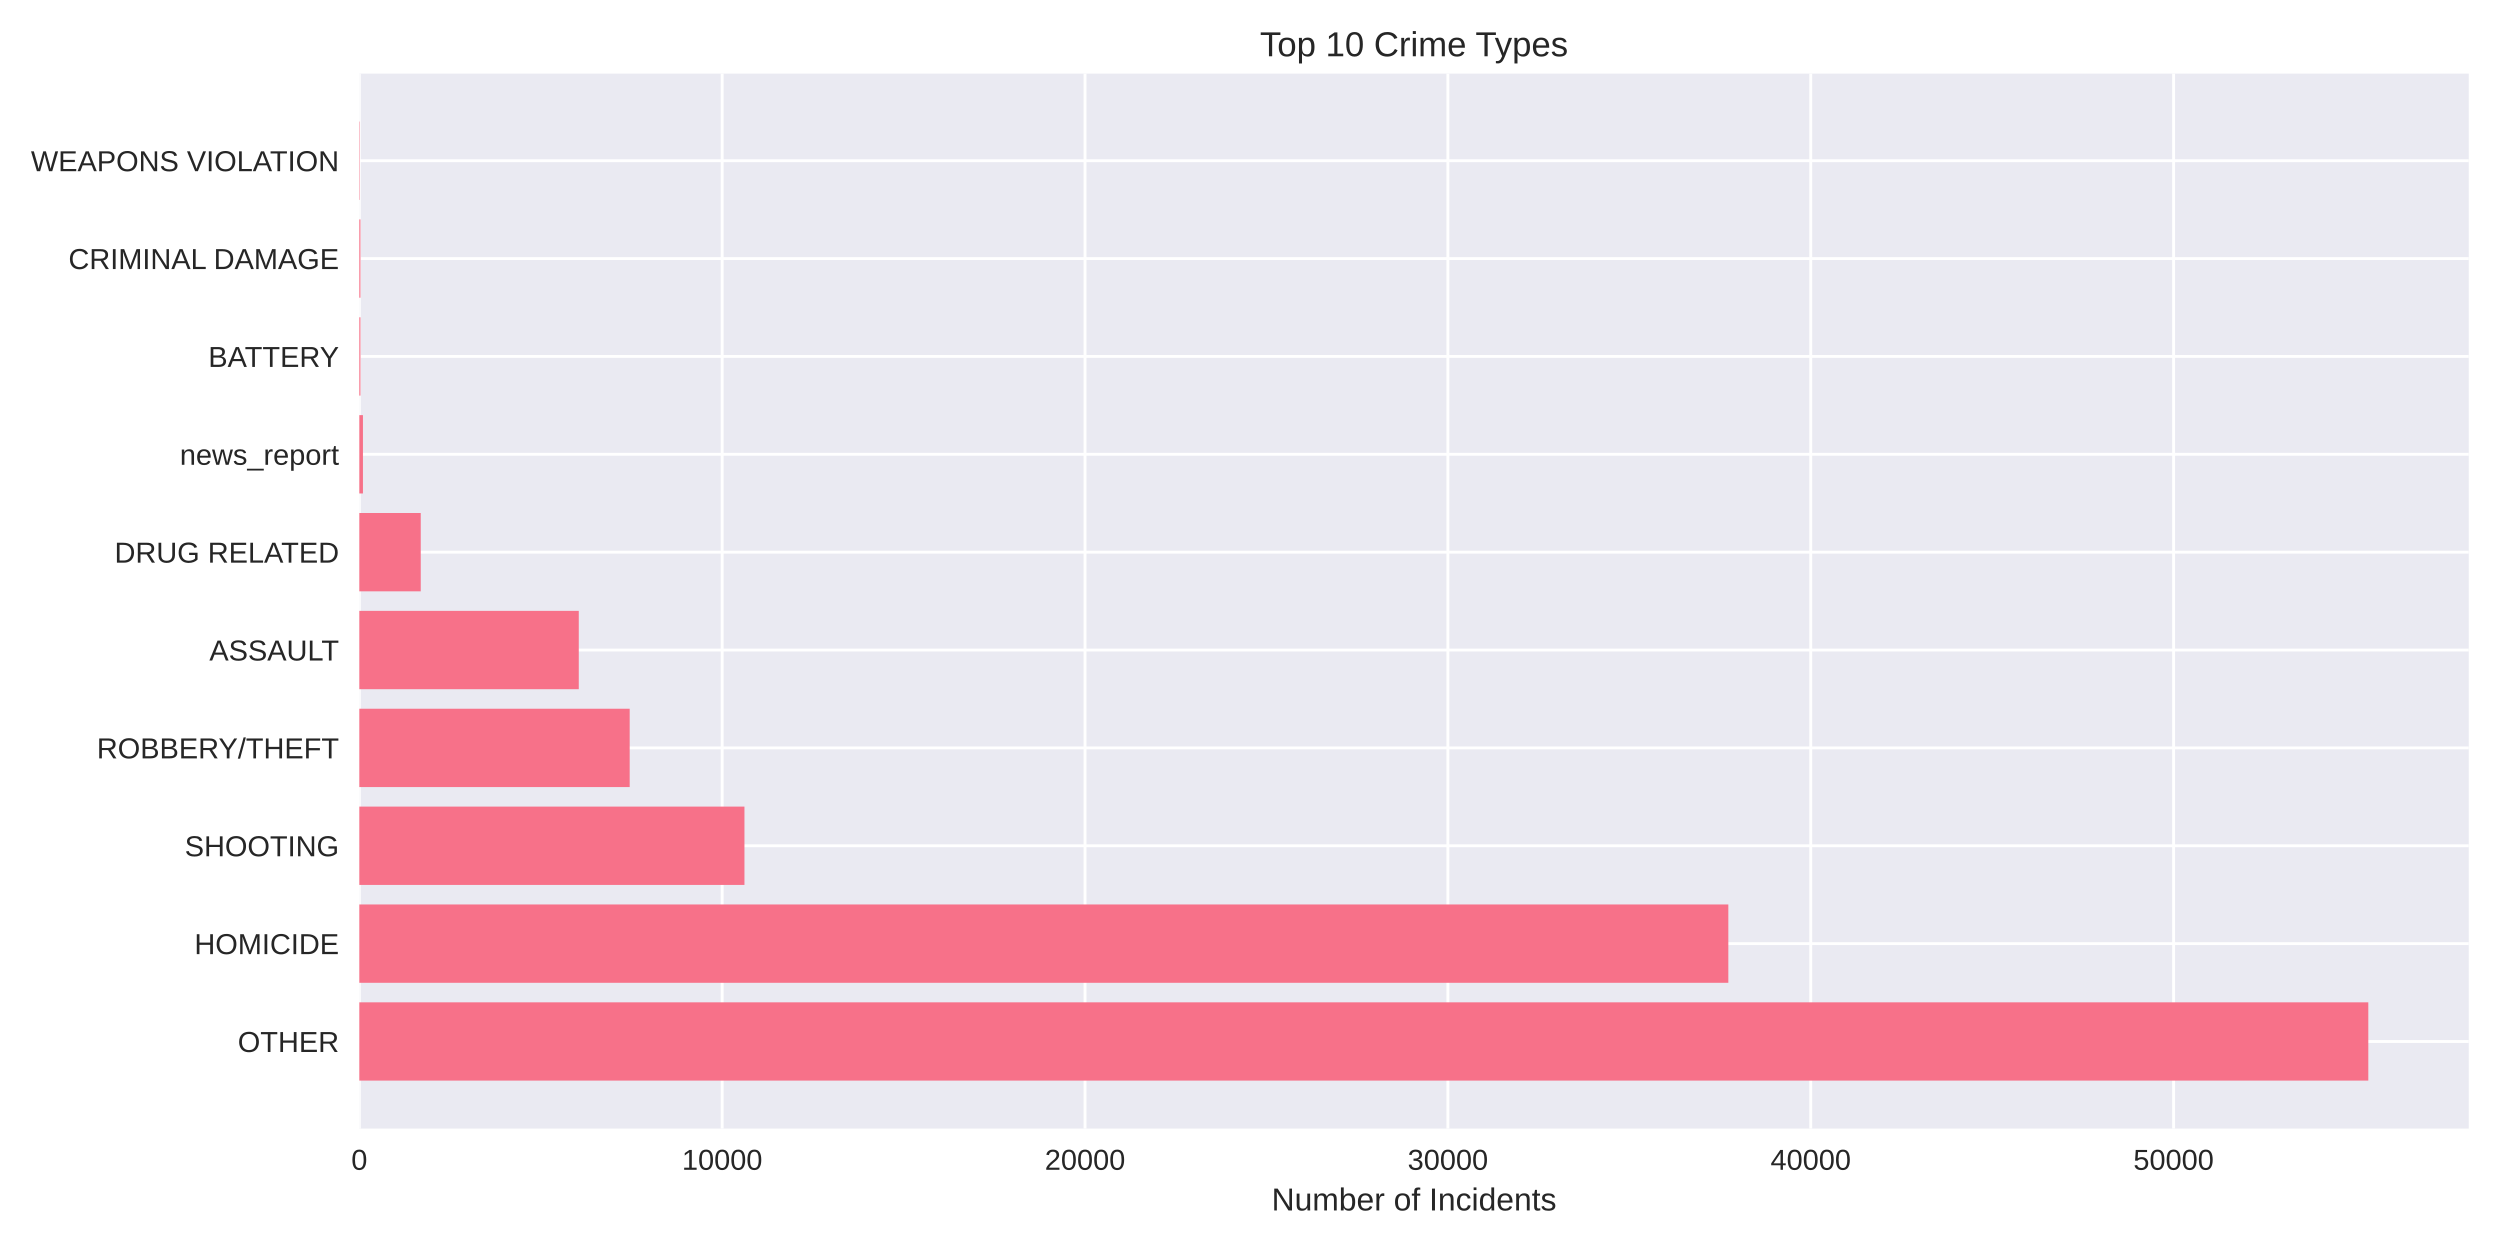
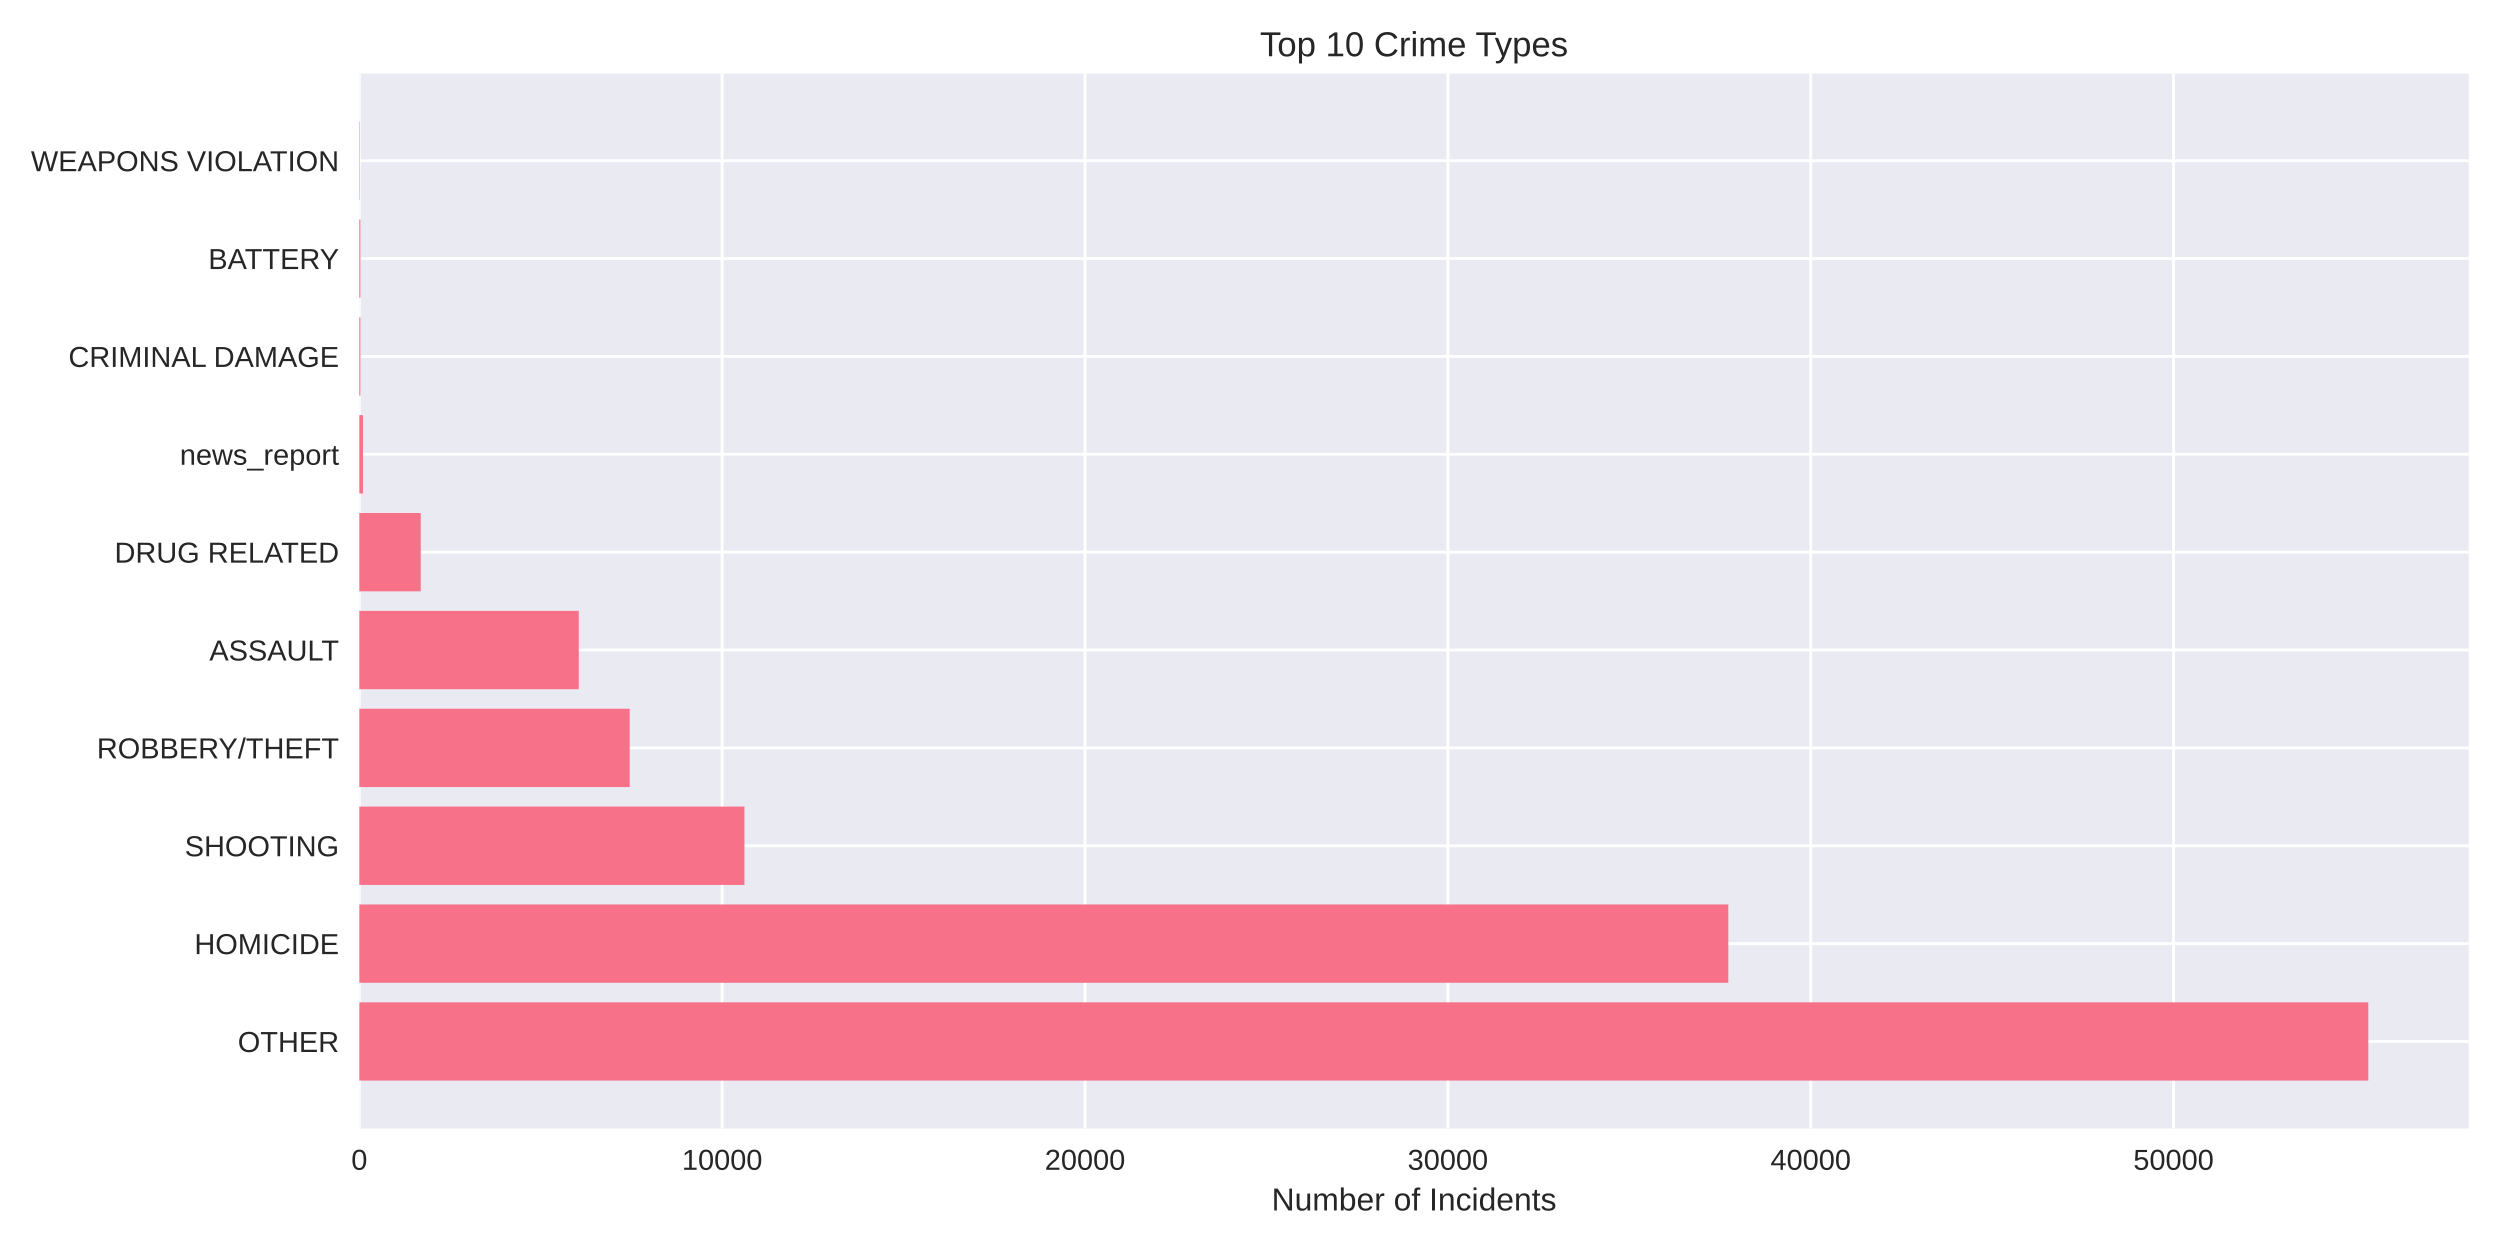
<svg xmlns="http://www.w3.org/2000/svg" width="864pt" height="432pt" viewBox="0 0 864 432" version="1.1">
  <defs>
    <style type="text/css">*{stroke-linejoin: round; stroke-linecap: butt}</style>
  </defs>
  <g id="figure_1">
    <g id="patch_1">
      <path d="M 0 432  L 864 432  L 864 0  L 0 0  z " style="fill: #ffffff" />
    </g>
    <g id="axes_1">
      <g id="patch_2">
        <path d="M 124.18 390.04  L 853.2 390.04  L 853.2 25.44  L 124.18 25.44  z " style="fill: #eaeaf2" />
      </g>
      <g id="matplotlib.axis_1">
        <g id="xtick_1">
          <g id="line2d_1">
-             <path d="M 124.18 390.04  L 124.18 25.44  " clip-path="url(#p17dc4939ca)" style="fill: none; stroke: #ffffff; stroke-linecap: round" />
+             <path d="M 124.18 390.04  L 124.18 25.44  " clip-path="url(#p16c08ba402)" style="fill: none; stroke: #ffffff; stroke-linecap: round" />
          </g>
          <g id="line2d_2" />
          <g id="text_1">
            <text style="fill: #262626; font: 10px 'Arial', 'Liberation Sans', 'DejaVu Sans', 'Bitstream Vera Sans', sans-serif; text-anchor: middle" x="124.18" y="404.287" transform="rotate(-0 124.18 404.2869)">0</text>
          </g>
        </g>
        <g id="xtick_2">
          <g id="line2d_3">
-             <path d="M 249.583 390.04  L 249.583 25.44  " clip-path="url(#p17dc4939ca)" style="fill: none; stroke: #ffffff; stroke-linecap: round" />
+             <path d="M 249.58 390.04  L 249.58 25.44  " clip-path="url(#p16c08ba402)" style="fill: none; stroke: #ffffff; stroke-linecap: round" />
          </g>
          <g id="line2d_4" />
          <g id="text_2">
-             <text style="fill: #262626; font: 10px 'Arial', 'Liberation Sans', 'DejaVu Sans', 'Bitstream Vera Sans', sans-serif; text-anchor: middle" x="249.583" y="404.287" transform="rotate(-0 249.5827 404.2869)">10000</text>
+             <text style="fill: #262626; font: 10px 'Arial', 'Liberation Sans', 'DejaVu Sans', 'Bitstream Vera Sans', sans-serif; text-anchor: middle" x="249.58" y="404.287" transform="rotate(-0 249.5805 404.2869)">10000</text>
          </g>
        </g>
        <g id="xtick_3">
          <g id="line2d_5">
-             <path d="M 374.985 390.04  L 374.985 25.44  " clip-path="url(#p17dc4939ca)" style="fill: none; stroke: #ffffff; stroke-linecap: round" />
+             <path d="M 374.981 390.04  L 374.981 25.44  " clip-path="url(#p16c08ba402)" style="fill: none; stroke: #ffffff; stroke-linecap: round" />
          </g>
          <g id="line2d_6" />
          <g id="text_3">
-             <text style="fill: #262626; font: 10px 'Arial', 'Liberation Sans', 'DejaVu Sans', 'Bitstream Vera Sans', sans-serif; text-anchor: middle" x="374.985" y="404.287" transform="rotate(-0 374.9855 404.2869)">20000</text>
+             <text style="fill: #262626; font: 10px 'Arial', 'Liberation Sans', 'DejaVu Sans', 'Bitstream Vera Sans', sans-serif; text-anchor: middle" x="374.981" y="404.287" transform="rotate(-0 374.9809 404.2869)">20000</text>
          </g>
        </g>
        <g id="xtick_4">
          <g id="line2d_7">
-             <path d="M 500.388 390.04  L 500.388 25.44  " clip-path="url(#p17dc4939ca)" style="fill: none; stroke: #ffffff; stroke-linecap: round" />
+             <path d="M 500.381 390.04  L 500.381 25.44  " clip-path="url(#p16c08ba402)" style="fill: none; stroke: #ffffff; stroke-linecap: round" />
          </g>
          <g id="line2d_8" />
          <g id="text_4">
-             <text style="fill: #262626; font: 10px 'Arial', 'Liberation Sans', 'DejaVu Sans', 'Bitstream Vera Sans', sans-serif; text-anchor: middle" x="500.388" y="404.287" transform="rotate(-0 500.3882 404.2869)">30000</text>
+             <text style="fill: #262626; font: 10px 'Arial', 'Liberation Sans', 'DejaVu Sans', 'Bitstream Vera Sans', sans-serif; text-anchor: middle" x="500.381" y="404.287" transform="rotate(-0 500.3814 404.2869)">30000</text>
          </g>
        </g>
        <g id="xtick_5">
          <g id="line2d_9">
-             <path d="M 625.791 390.04  L 625.791 25.44  " clip-path="url(#p17dc4939ca)" style="fill: none; stroke: #ffffff; stroke-linecap: round" />
+             <path d="M 625.782 390.04  L 625.782 25.44  " clip-path="url(#p16c08ba402)" style="fill: none; stroke: #ffffff; stroke-linecap: round" />
          </g>
          <g id="line2d_10" />
          <g id="text_5">
-             <text style="fill: #262626; font: 10px 'Arial', 'Liberation Sans', 'DejaVu Sans', 'Bitstream Vera Sans', sans-serif; text-anchor: middle" x="625.791" y="404.287" transform="rotate(-0 625.7909 404.2869)">40000</text>
+             <text style="fill: #262626; font: 10px 'Arial', 'Liberation Sans', 'DejaVu Sans', 'Bitstream Vera Sans', sans-serif; text-anchor: middle" x="625.782" y="404.287" transform="rotate(-0 625.7819 404.2869)">40000</text>
          </g>
        </g>
        <g id="xtick_6">
          <g id="line2d_11">
-             <path d="M 751.194 390.04  L 751.194 25.44  " clip-path="url(#p17dc4939ca)" style="fill: none; stroke: #ffffff; stroke-linecap: round" />
+             <path d="M 751.182 390.04  L 751.182 25.44  " clip-path="url(#p16c08ba402)" style="fill: none; stroke: #ffffff; stroke-linecap: round" />
          </g>
          <g id="line2d_12" />
          <g id="text_6">
-             <text style="fill: #262626; font: 10px 'Arial', 'Liberation Sans', 'DejaVu Sans', 'Bitstream Vera Sans', sans-serif; text-anchor: middle" x="751.194" y="404.287" transform="rotate(-0 751.1937 404.2869)">50000</text>
+             <text style="fill: #262626; font: 10px 'Arial', 'Liberation Sans', 'DejaVu Sans', 'Bitstream Vera Sans', sans-serif; text-anchor: middle" x="751.182" y="404.287" transform="rotate(-0 751.1823 404.2869)">50000</text>
          </g>
        </g>
        <g id="text_7">
          <text style="fill: #262626; font: 11px 'Arial', 'Liberation Sans', 'DejaVu Sans', 'Bitstream Vera Sans', sans-serif; text-anchor: middle" x="488.69" y="418.333" transform="rotate(-0 488.69 418.3334)">Number of Incidents</text>
        </g>
      </g>
      <g id="matplotlib.axis_2">
        <g id="ytick_1">
          <g id="line2d_13">
-             <path d="M 124.18 359.939  L 853.2 359.939  " clip-path="url(#p17dc4939ca)" style="fill: none; stroke: #ffffff; stroke-linecap: round" />
+             <path d="M 124.18 359.939  L 853.2 359.939  " clip-path="url(#p16c08ba402)" style="fill: none; stroke: #ffffff; stroke-linecap: round" />
          </g>
          <g id="line2d_14" />
          <g id="text_8">
            <text style="fill: #262626; font: 10px 'Arial', 'Liberation Sans', 'DejaVu Sans', 'Bitstream Vera Sans', sans-serif; text-anchor: end" x="117.18" y="363.562" transform="rotate(-0 117.18 363.562)">OTHER</text>
          </g>
        </g>
        <g id="ytick_2">
          <g id="line2d_15">
-             <path d="M 124.18 326.117  L 853.2 326.117  " clip-path="url(#p17dc4939ca)" style="fill: none; stroke: #ffffff; stroke-linecap: round" />
+             <path d="M 124.18 326.117  L 853.2 326.117  " clip-path="url(#p16c08ba402)" style="fill: none; stroke: #ffffff; stroke-linecap: round" />
          </g>
          <g id="line2d_16" />
          <g id="text_9">
            <text style="fill: #262626; font: 10px 'Arial', 'Liberation Sans', 'DejaVu Sans', 'Bitstream Vera Sans', sans-serif; text-anchor: end" x="117.18" y="329.74" transform="rotate(-0 117.18 329.7401)">HOMICIDE</text>
          </g>
        </g>
        <g id="ytick_3">
          <g id="line2d_17">
-             <path d="M 124.18 292.295  L 853.2 292.295  " clip-path="url(#p17dc4939ca)" style="fill: none; stroke: #ffffff; stroke-linecap: round" />
+             <path d="M 124.18 292.295  L 853.2 292.295  " clip-path="url(#p16c08ba402)" style="fill: none; stroke: #ffffff; stroke-linecap: round" />
          </g>
          <g id="line2d_18" />
          <g id="text_10">
            <text style="fill: #262626; font: 10px 'Arial', 'Liberation Sans', 'DejaVu Sans', 'Bitstream Vera Sans', sans-serif; text-anchor: end" x="117.18" y="295.918" transform="rotate(-0 117.18 295.9182)">SHOOTING</text>
          </g>
        </g>
        <g id="ytick_4">
          <g id="line2d_19">
-             <path d="M 124.18 258.473  L 853.2 258.473  " clip-path="url(#p17dc4939ca)" style="fill: none; stroke: #ffffff; stroke-linecap: round" />
+             <path d="M 124.18 258.473  L 853.2 258.473  " clip-path="url(#p16c08ba402)" style="fill: none; stroke: #ffffff; stroke-linecap: round" />
          </g>
          <g id="line2d_20" />
          <g id="text_11">
            <text style="fill: #262626; font: 10px 'Arial', 'Liberation Sans', 'DejaVu Sans', 'Bitstream Vera Sans', sans-serif; text-anchor: end" x="117.18" y="262.096" transform="rotate(-0 117.18 262.0963)">ROBBERY/THEFT</text>
          </g>
        </g>
        <g id="ytick_5">
          <g id="line2d_21">
-             <path d="M 124.18 224.651  L 853.2 224.651  " clip-path="url(#p17dc4939ca)" style="fill: none; stroke: #ffffff; stroke-linecap: round" />
+             <path d="M 124.18 224.651  L 853.2 224.651  " clip-path="url(#p16c08ba402)" style="fill: none; stroke: #ffffff; stroke-linecap: round" />
          </g>
          <g id="line2d_22" />
          <g id="text_12">
            <text style="fill: #262626; font: 10px 'Arial', 'Liberation Sans', 'DejaVu Sans', 'Bitstream Vera Sans', sans-serif; text-anchor: end" x="117.18" y="228.274" transform="rotate(-0 117.18 228.2744)">ASSAULT</text>
          </g>
        </g>
        <g id="ytick_6">
          <g id="line2d_23">
-             <path d="M 124.18 190.829  L 853.2 190.829  " clip-path="url(#p17dc4939ca)" style="fill: none; stroke: #ffffff; stroke-linecap: round" />
+             <path d="M 124.18 190.829  L 853.2 190.829  " clip-path="url(#p16c08ba402)" style="fill: none; stroke: #ffffff; stroke-linecap: round" />
          </g>
          <g id="line2d_24" />
          <g id="text_13">
            <text style="fill: #262626; font: 10px 'Arial', 'Liberation Sans', 'DejaVu Sans', 'Bitstream Vera Sans', sans-serif; text-anchor: end" x="117.18" y="194.452" transform="rotate(-0 117.18 194.4525)">DRUG RELATED</text>
          </g>
        </g>
        <g id="ytick_7">
          <g id="line2d_25">
-             <path d="M 124.18 157.007  L 853.2 157.007  " clip-path="url(#p17dc4939ca)" style="fill: none; stroke: #ffffff; stroke-linecap: round" />
+             <path d="M 124.18 157.007  L 853.2 157.007  " clip-path="url(#p16c08ba402)" style="fill: none; stroke: #ffffff; stroke-linecap: round" />
          </g>
          <g id="line2d_26" />
          <g id="text_14">
            <text style="fill: #262626; font: 10px 'Arial', 'Liberation Sans', 'DejaVu Sans', 'Bitstream Vera Sans', sans-serif; text-anchor: end" x="117.18" y="160.631" transform="rotate(-0 117.18 160.6306)">news_report</text>
          </g>
        </g>
        <g id="ytick_8">
          <g id="line2d_27">
-             <path d="M 124.18 123.185  L 853.2 123.185  " clip-path="url(#p17dc4939ca)" style="fill: none; stroke: #ffffff; stroke-linecap: round" />
+             <path d="M 124.18 123.185  L 853.2 123.185  " clip-path="url(#p16c08ba402)" style="fill: none; stroke: #ffffff; stroke-linecap: round" />
          </g>
          <g id="line2d_28" />
          <g id="text_15">
-             <text style="fill: #262626; font: 10px 'Arial', 'Liberation Sans', 'DejaVu Sans', 'Bitstream Vera Sans', sans-serif; text-anchor: end" x="117.18" y="126.809" transform="rotate(-0 117.18 126.8087)">BATTERY</text>
+             <text style="fill: #262626; font: 10px 'Arial', 'Liberation Sans', 'DejaVu Sans', 'Bitstream Vera Sans', sans-serif; text-anchor: end" x="117.18" y="126.809" transform="rotate(-0 117.18 126.8087)">CRIMINAL DAMAGE</text>
          </g>
        </g>
        <g id="ytick_9">
          <g id="line2d_29">
-             <path d="M 124.18 89.363  L 853.2 89.363  " clip-path="url(#p17dc4939ca)" style="fill: none; stroke: #ffffff; stroke-linecap: round" />
+             <path d="M 124.18 89.363  L 853.2 89.363  " clip-path="url(#p16c08ba402)" style="fill: none; stroke: #ffffff; stroke-linecap: round" />
          </g>
          <g id="line2d_30" />
          <g id="text_16">
-             <text style="fill: #262626; font: 10px 'Arial', 'Liberation Sans', 'DejaVu Sans', 'Bitstream Vera Sans', sans-serif; text-anchor: end" x="117.18" y="92.987" transform="rotate(-0 117.18 92.98681)">CRIMINAL DAMAGE</text>
+             <text style="fill: #262626; font: 10px 'Arial', 'Liberation Sans', 'DejaVu Sans', 'Bitstream Vera Sans', sans-serif; text-anchor: end" x="117.18" y="92.987" transform="rotate(-0 117.18 92.98681)">BATTERY</text>
          </g>
        </g>
        <g id="ytick_10">
          <g id="line2d_31">
-             <path d="M 124.18 55.541  L 853.2 55.541  " clip-path="url(#p17dc4939ca)" style="fill: none; stroke: #ffffff; stroke-linecap: round" />
+             <path d="M 124.18 55.541  L 853.2 55.541  " clip-path="url(#p16c08ba402)" style="fill: none; stroke: #ffffff; stroke-linecap: round" />
          </g>
          <g id="line2d_32" />
          <g id="text_17">
            <text style="fill: #262626; font: 10px 'Arial', 'Liberation Sans', 'DejaVu Sans', 'Bitstream Vera Sans', sans-serif; text-anchor: end" x="117.18" y="59.165" transform="rotate(-0 117.18 59.16492)">WEAPONS VIOLATION</text>
          </g>
        </g>
      </g>
      <g id="patch_3">
-         <path d="M 124.18 373.467  L 818.485 373.467  L 818.485 346.41  L 124.18 346.41  z " clip-path="url(#p17dc4939ca)" style="fill: #f77189" />
+         <path d="M 124.18 373.467  L 818.485 373.467  L 818.485 346.41  L 124.18 346.41  z " clip-path="url(#p16c08ba402)" style="fill: #f77189" />
      </g>
      <g id="patch_4">
-         <path d="M 124.18 339.645  L 597.312 339.645  L 597.312 312.588  L 124.18 312.588  z " clip-path="url(#p17dc4939ca)" style="fill: #f77189" />
+         <path d="M 124.18 339.645  L 597.303 339.645  L 597.303 312.588  L 124.18 312.588  z " clip-path="url(#p16c08ba402)" style="fill: #f77189" />
      </g>
      <g id="patch_5">
-         <path d="M 124.18 305.823  L 257.282 305.823  L 257.282 278.766  L 124.18 278.766  z " clip-path="url(#p17dc4939ca)" style="fill: #f77189" />
+         <path d="M 124.18 305.823  L 257.28 305.823  L 257.28 278.766  L 124.18 278.766  z " clip-path="url(#p16c08ba402)" style="fill: #f77189" />
      </g>
      <g id="patch_6">
-         <path d="M 124.18 272.002  L 217.618 272.002  L 217.618 244.944  L 124.18 244.944  z " clip-path="url(#p17dc4939ca)" style="fill: #f77189" />
+         <path d="M 124.18 272.002  L 217.616 272.002  L 217.616 244.944  L 124.18 244.944  z " clip-path="url(#p16c08ba402)" style="fill: #f77189" />
      </g>
      <g id="patch_7">
-         <path d="M 124.18 238.18  L 200.024 238.18  L 200.024 211.122  L 124.18 211.122  z " clip-path="url(#p17dc4939ca)" style="fill: #f77189" />
+         <path d="M 124.18 238.18  L 200.022 238.18  L 200.022 211.122  L 124.18 211.122  z " clip-path="url(#p16c08ba402)" style="fill: #f77189" />
      </g>
      <g id="patch_8">
-         <path d="M 124.18 204.358  L 145.411 204.358  L 145.411 177.3  L 124.18 177.3  z " clip-path="url(#p17dc4939ca)" style="fill: #f77189" />
+         <path d="M 124.18 204.358  L 145.41 204.358  L 145.41 177.3  L 124.18 177.3  z " clip-path="url(#p16c08ba402)" style="fill: #f77189" />
      </g>
      <g id="patch_9">
-         <path d="M 124.18 170.536  L 125.434 170.536  L 125.434 143.478  L 124.18 143.478  z " clip-path="url(#p17dc4939ca)" style="fill: #f77189" />
+         <path d="M 124.18 170.536  L 125.434 170.536  L 125.434 143.478  L 124.18 143.478  z " clip-path="url(#p16c08ba402)" style="fill: #f77189" />
      </g>
      <g id="patch_10">
-         <path d="M 124.18 136.714  L 124.569 136.714  L 124.569 109.657  L 124.18 109.657  z " clip-path="url(#p17dc4939ca)" style="fill: #f77189" />
+         <path d="M 124.18 136.714  L 124.569 136.714  L 124.569 109.657  L 124.18 109.657  z " clip-path="url(#p16c08ba402)" style="fill: #f77189" />
      </g>
      <g id="patch_11">
-         <path d="M 124.18 102.892  L 124.569 102.892  L 124.569 75.835  L 124.18 75.835  z " clip-path="url(#p17dc4939ca)" style="fill: #f77189" />
+         <path d="M 124.18 102.892  L 124.569 102.892  L 124.569 75.835  L 124.18 75.835  z " clip-path="url(#p16c08ba402)" style="fill: #f77189" />
      </g>
      <g id="patch_12">
-         <path d="M 124.18 69.07  L 124.318 69.07  L 124.318 42.013  L 124.18 42.013  z " clip-path="url(#p17dc4939ca)" style="fill: #f77189" />
+         <path d="M 124.18 69.07  L 124.318 69.07  L 124.318 42.013  L 124.18 42.013  z " clip-path="url(#p16c08ba402)" style="fill: #f77189" />
      </g>
      <g id="patch_13">
        <path d="M 124.18 390.04  L 124.18 25.44  " style="fill: none" />
      </g>
      <g id="patch_14">
        <path d="M 853.2 390.04  L 853.2 25.44  " style="fill: none" />
      </g>
      <g id="patch_15">
        <path d="M 124.18 390.04  L 853.2 390.04  " style="fill: none" />
      </g>
      <g id="patch_16">
        <path d="M 124.18 25.44  L 853.2 25.44  " style="fill: none" />
      </g>
      <g id="text_18">
        <text style="fill: #262626; font: 12px 'Arial', 'Liberation Sans', 'DejaVu Sans', 'Bitstream Vera Sans', sans-serif; text-anchor: middle" x="488.69" y="19.44" transform="rotate(-0 488.69 19.44)">Top 10 Crime Types</text>
      </g>
    </g>
  </g>
  <defs>
-     <clipPath id="p17dc4939ca">
+     <clipPath id="p16c08ba402">
      <rect x="124.18" y="25.44" width="729.02" height="364.6" />
    </clipPath>
  </defs>
</svg>
